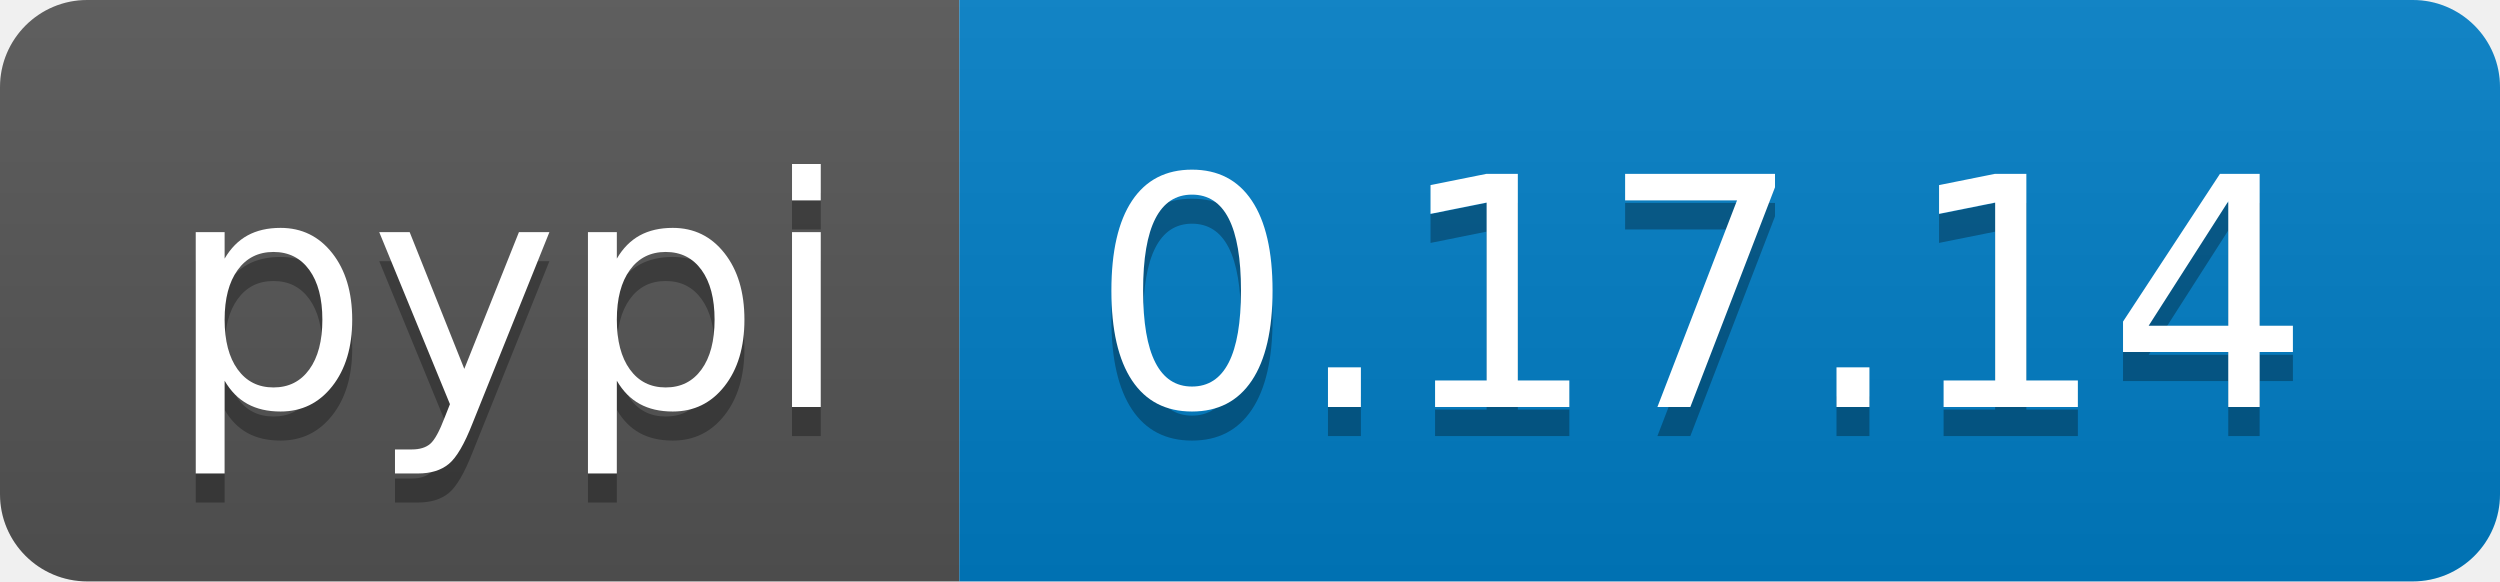
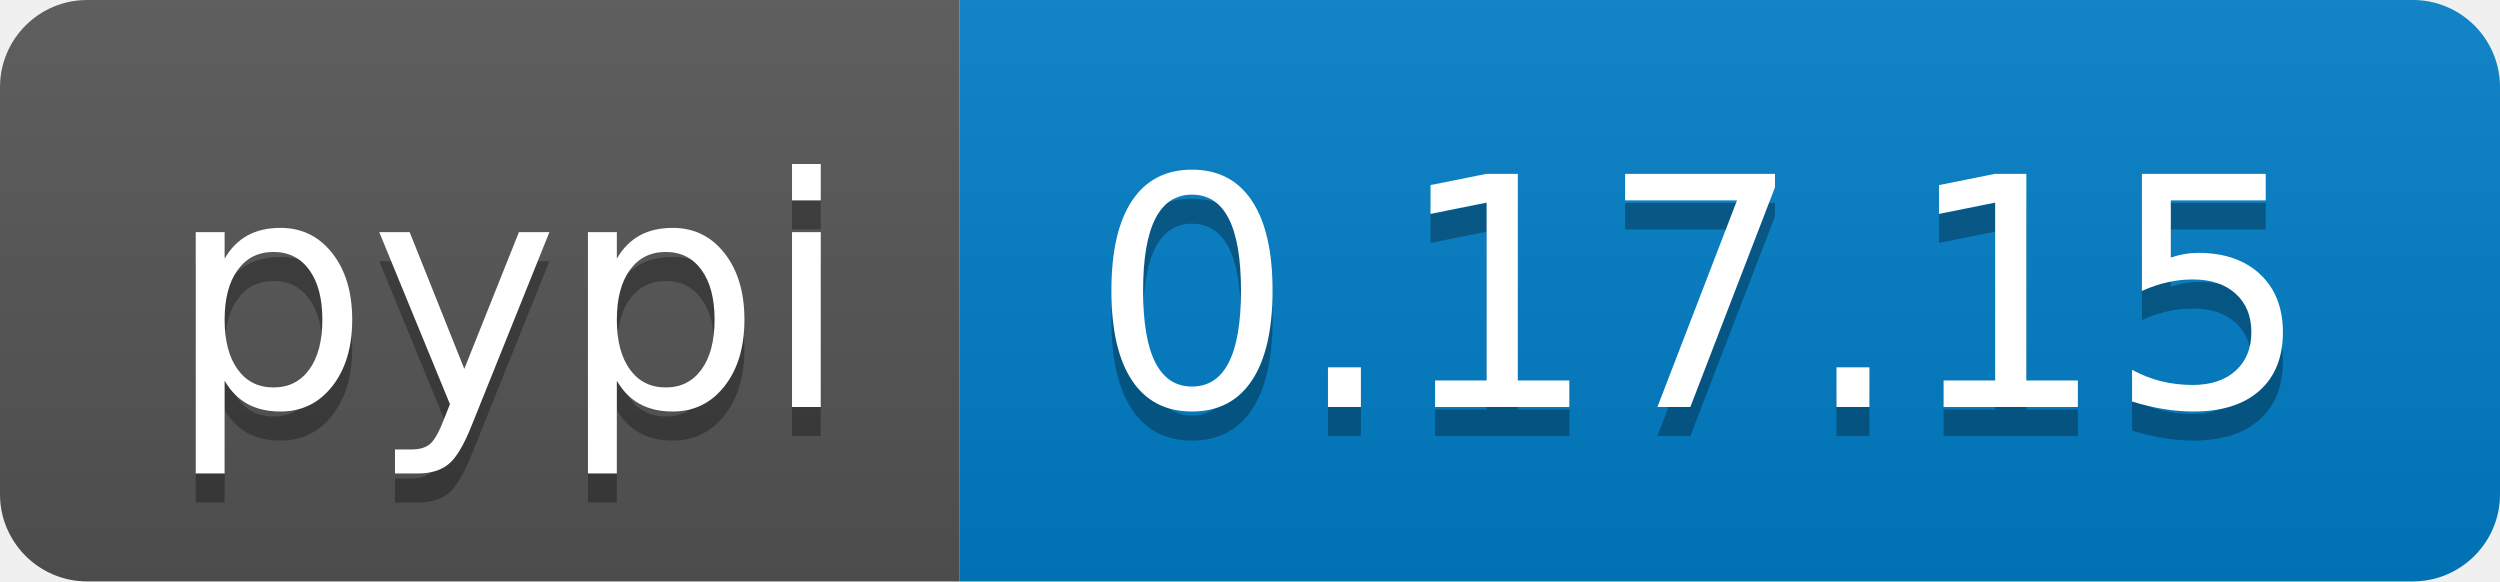
<svg xmlns="http://www.w3.org/2000/svg" width="86" height="20">
  <linearGradient id="b" x2="0" y2="100%">
    <stop offset="0" stop-color="#bbb" stop-opacity=".1" />
    <stop offset="1" stop-opacity=".1" />
  </linearGradient>
  <clipPath id="a">
    <rect width="86" height="20" rx="3" fill="#fff" />
  </clipPath>
  <g clip-path="url(#a)">
    <path fill="#555" d="M0 0h33v20H0z" />
    <path fill="#007ec6" d="M33 0h53v20H33z" />
    <path fill="url(#b)" d="M0 0h86v20H0z" />
  </g>
  <g fill="#fff" text-anchor="middle" font-family="DejaVu Sans,Verdana,Geneva,sans-serif" font-size="110">
    <text x="175" y="150" fill="#010101" fill-opacity=".3" transform="scale(.1)" textLength="230">pypi</text>
    <text x="175" y="140" transform="scale(.1)" textLength="230">pypi</text>
-     <text x="585" y="150" fill="#010101" fill-opacity=".3" transform="scale(.1)" textLength="430">0.17.14</text>
-     <text x="585" y="140" transform="scale(.1)" textLength="430">0.17.14</text>
+     <text x="585" y="150" fill="#010101" fill-opacity=".3" transform="scale(.1)" textLength="430">0.17.15</text>
+     <text x="585" y="140" transform="scale(.1)" textLength="430">0.17.15</text>
  </g>
</svg>
